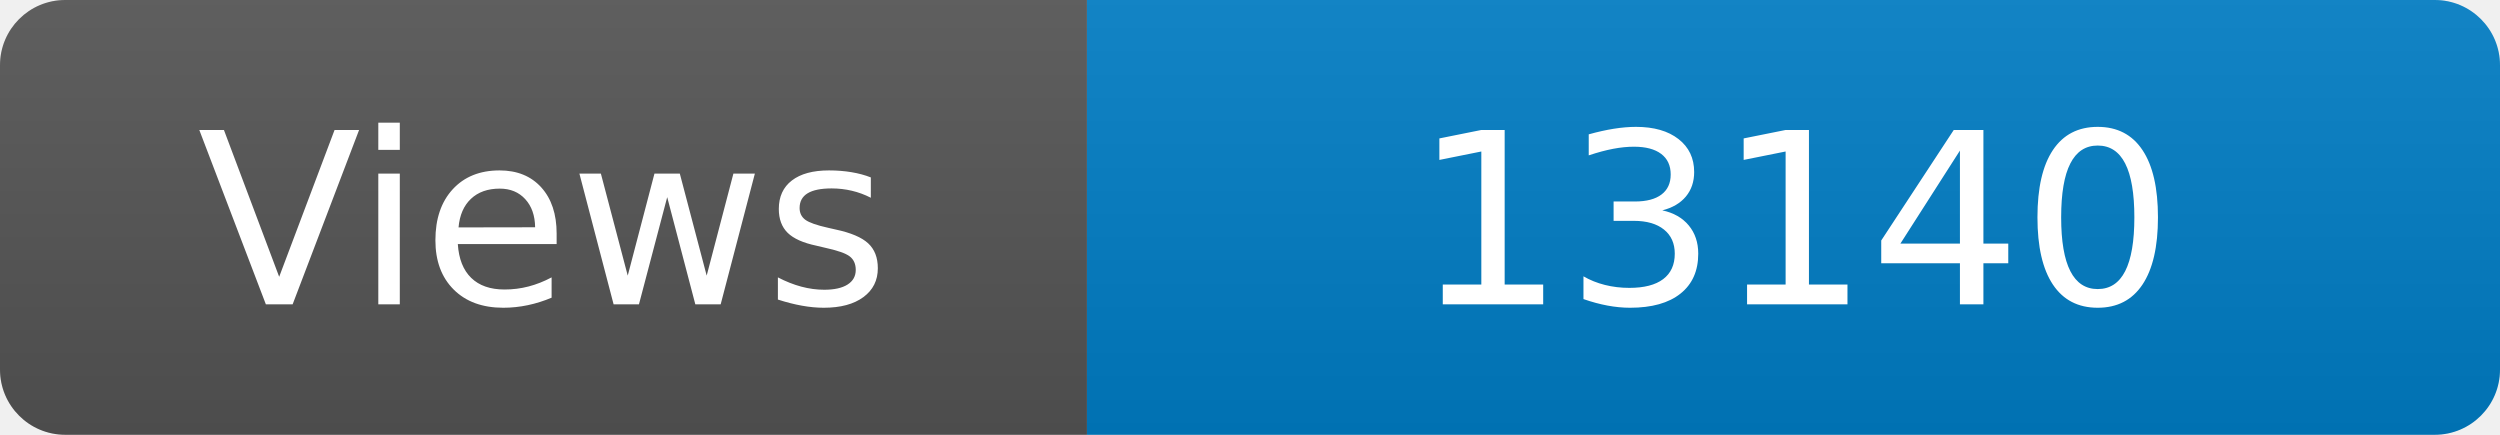
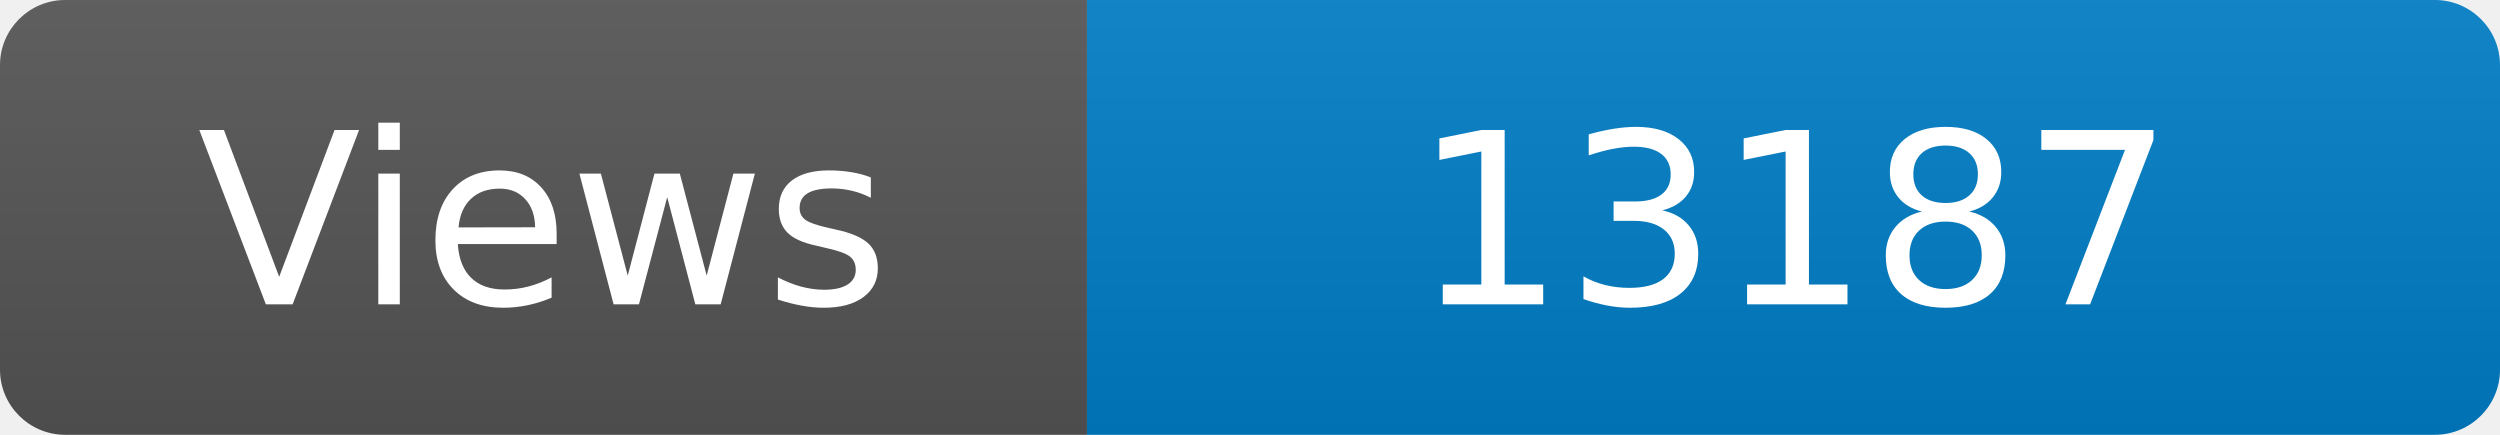
<svg xmlns="http://www.w3.org/2000/svg" width="115" height="20" role="img" aria-label="Maintained?: yes">
  <linearGradient id="s" x2="0" y2="100%">
    <stop offset="0" stop-color="#bbb" stop-opacity=".1" />
    <stop offset="1" stop-opacity=".1" />
  </linearGradient>
  <clipPath id="r">
    <rect width="115" height="20" rx="3" fill="#fff" />
  </clipPath>
  <g clip-path="url(#r)">
    <rect width="50" height="20" fill="#555" />
    <rect x="50" width="160" height="20" fill="#007ec6" />
    <rect width="115" height="20" fill="url(#s)" />
  </g>
  <g fill="#fff" text-anchor="middle" font-family="Verdana,Geneva,DejaVu Sans,sans-serif" font-size="110">
    <text x="250" y="140" transform="scale(.1)" fill="#fff">Views</text>
-     <text x="825" y="140" transform="scale(.1)" fill="#fff">13140</text>
+     <text x="825" y="140" transform="scale(.1)" fill="#fff">13187</text>
  </g>
</svg>
